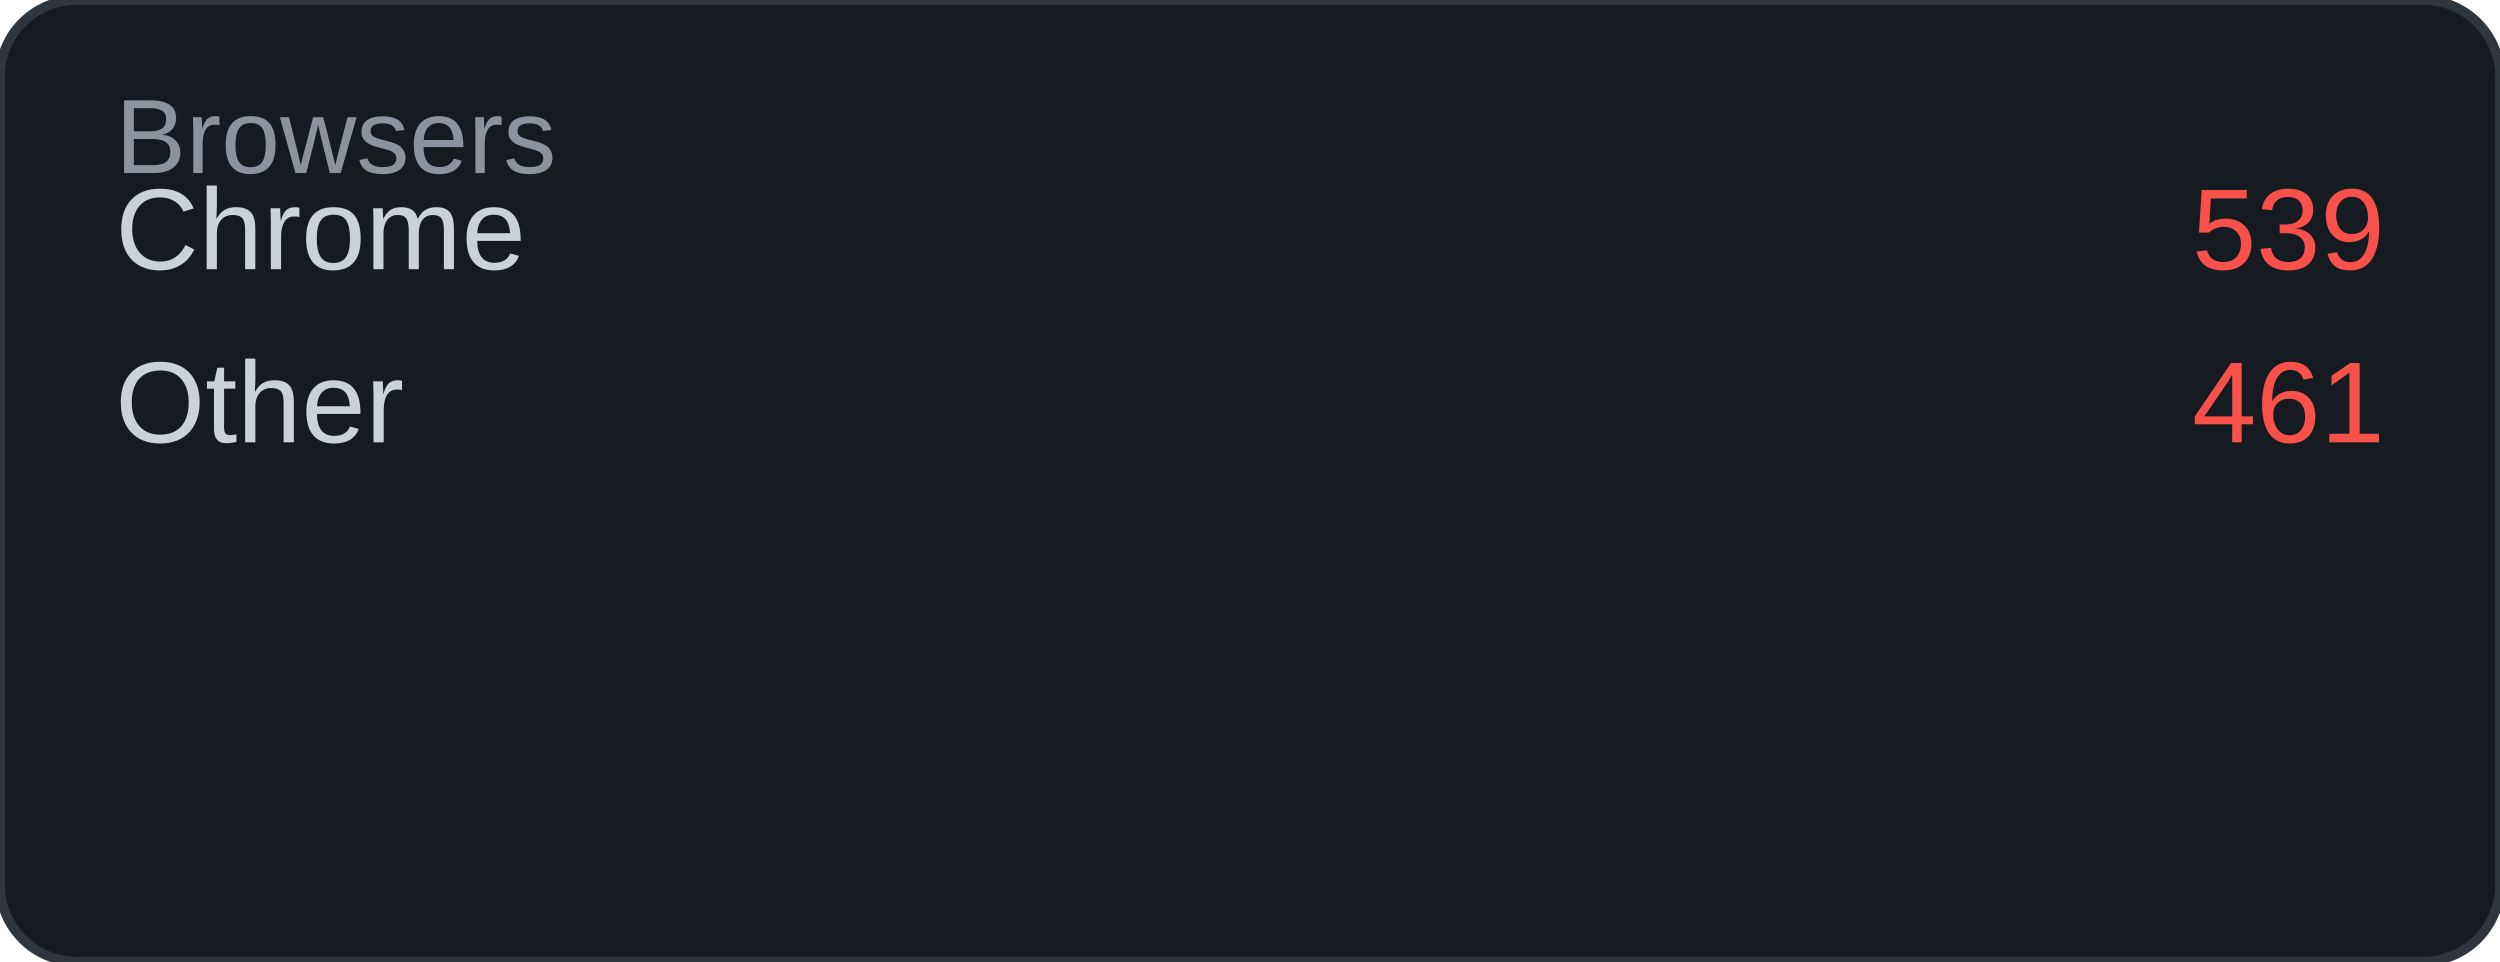
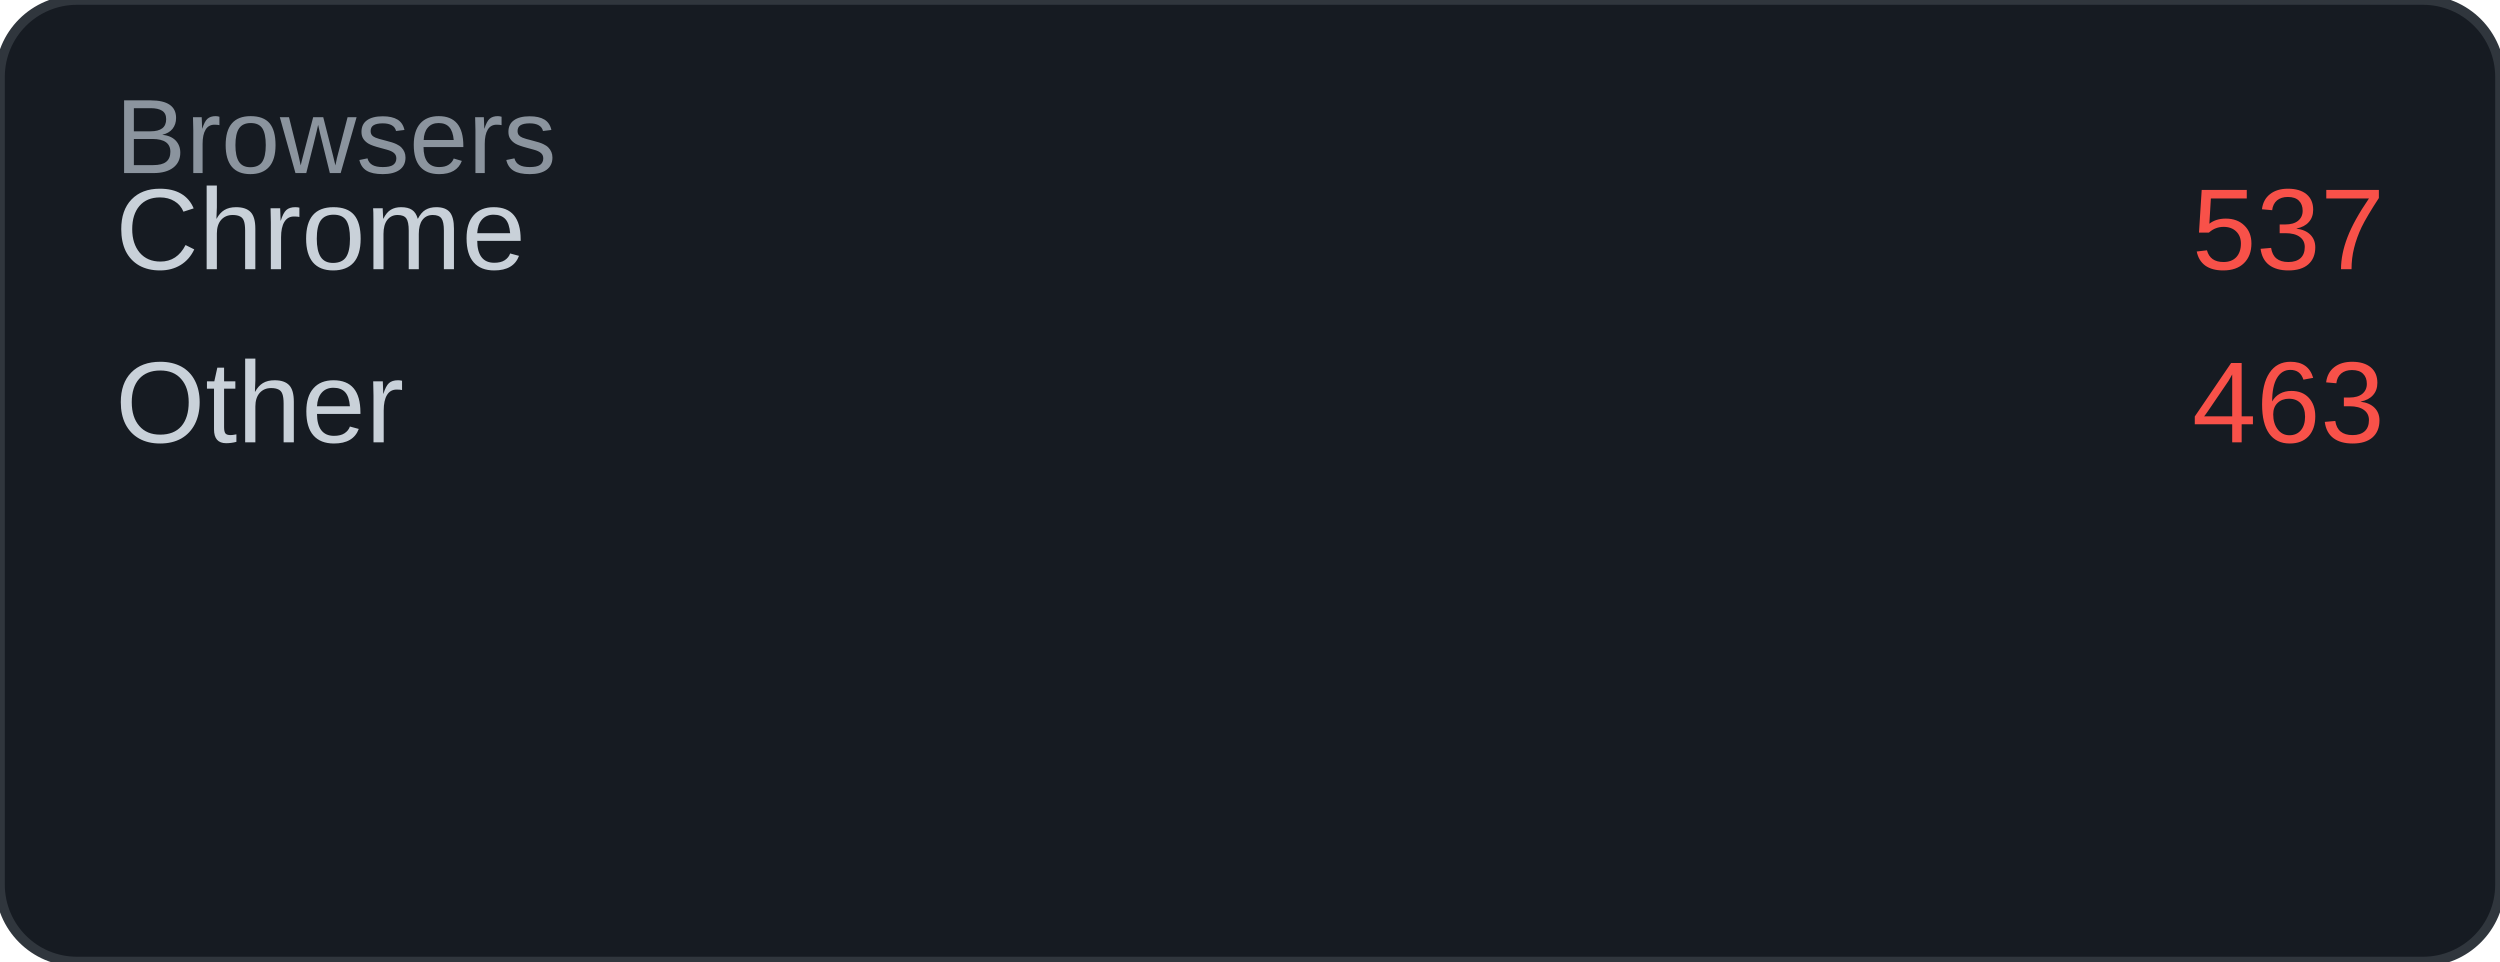
<svg xmlns="http://www.w3.org/2000/svg" width="260" height="100" viewBox="0 0 260 100">
  <rect width="260" height="100" rx="8" fill="#161b22" />
  <rect width="260" height="100" rx="8" fill="none" stroke="#30363d" stroke-width="1" />
  <text x="12" y="18" font-family="Arial, sans-serif" font-size="11" fill="#8b949e">Browsers</text>
  <text x="12" y="28" font-family="Arial, sans-serif" font-size="12" fill="#c9d1d9">Chrome</text>
-   <text x="248" y="28" font-family="Arial, sans-serif" font-size="12" fill="#f85149" text-anchor="end">539</text>
+   <text x="248" y="28" font-family="Arial, sans-serif" font-size="12" fill="#f85149" text-anchor="end">537</text>
  <text x="12" y="46" font-family="Arial, sans-serif" font-size="12" fill="#c9d1d9">Other</text>
-   <text x="248" y="46" font-family="Arial, sans-serif" font-size="12" fill="#f85149" text-anchor="end">461</text>
+   <text x="248" y="46" font-family="Arial, sans-serif" font-size="12" fill="#f85149" text-anchor="end">463</text>
</svg>
